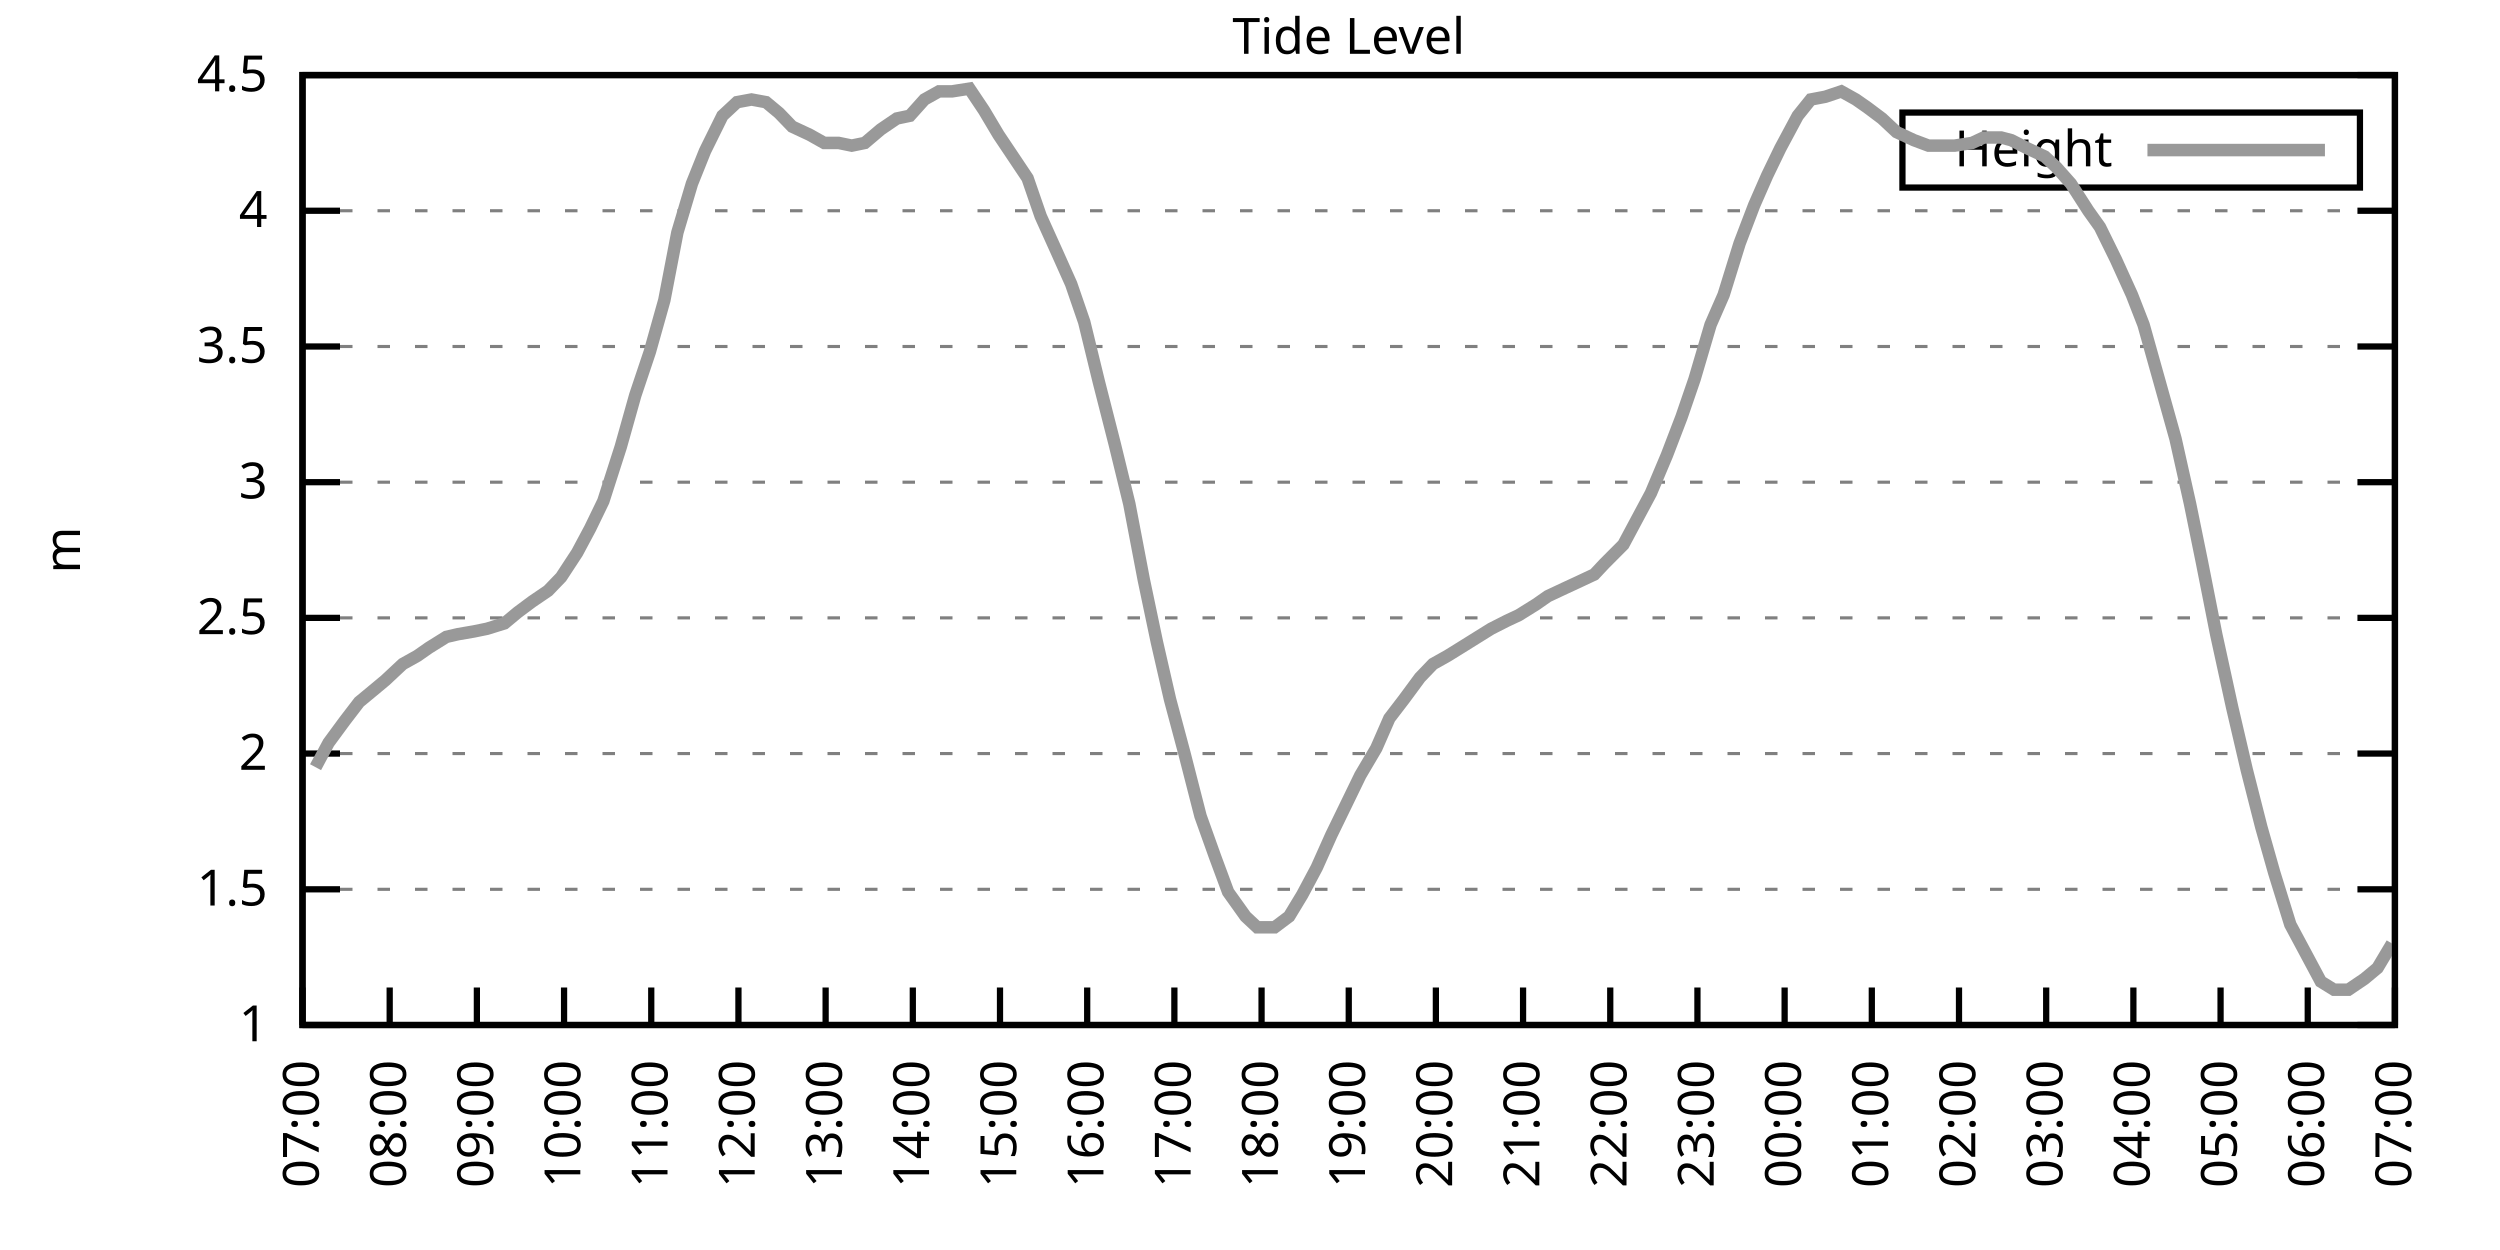
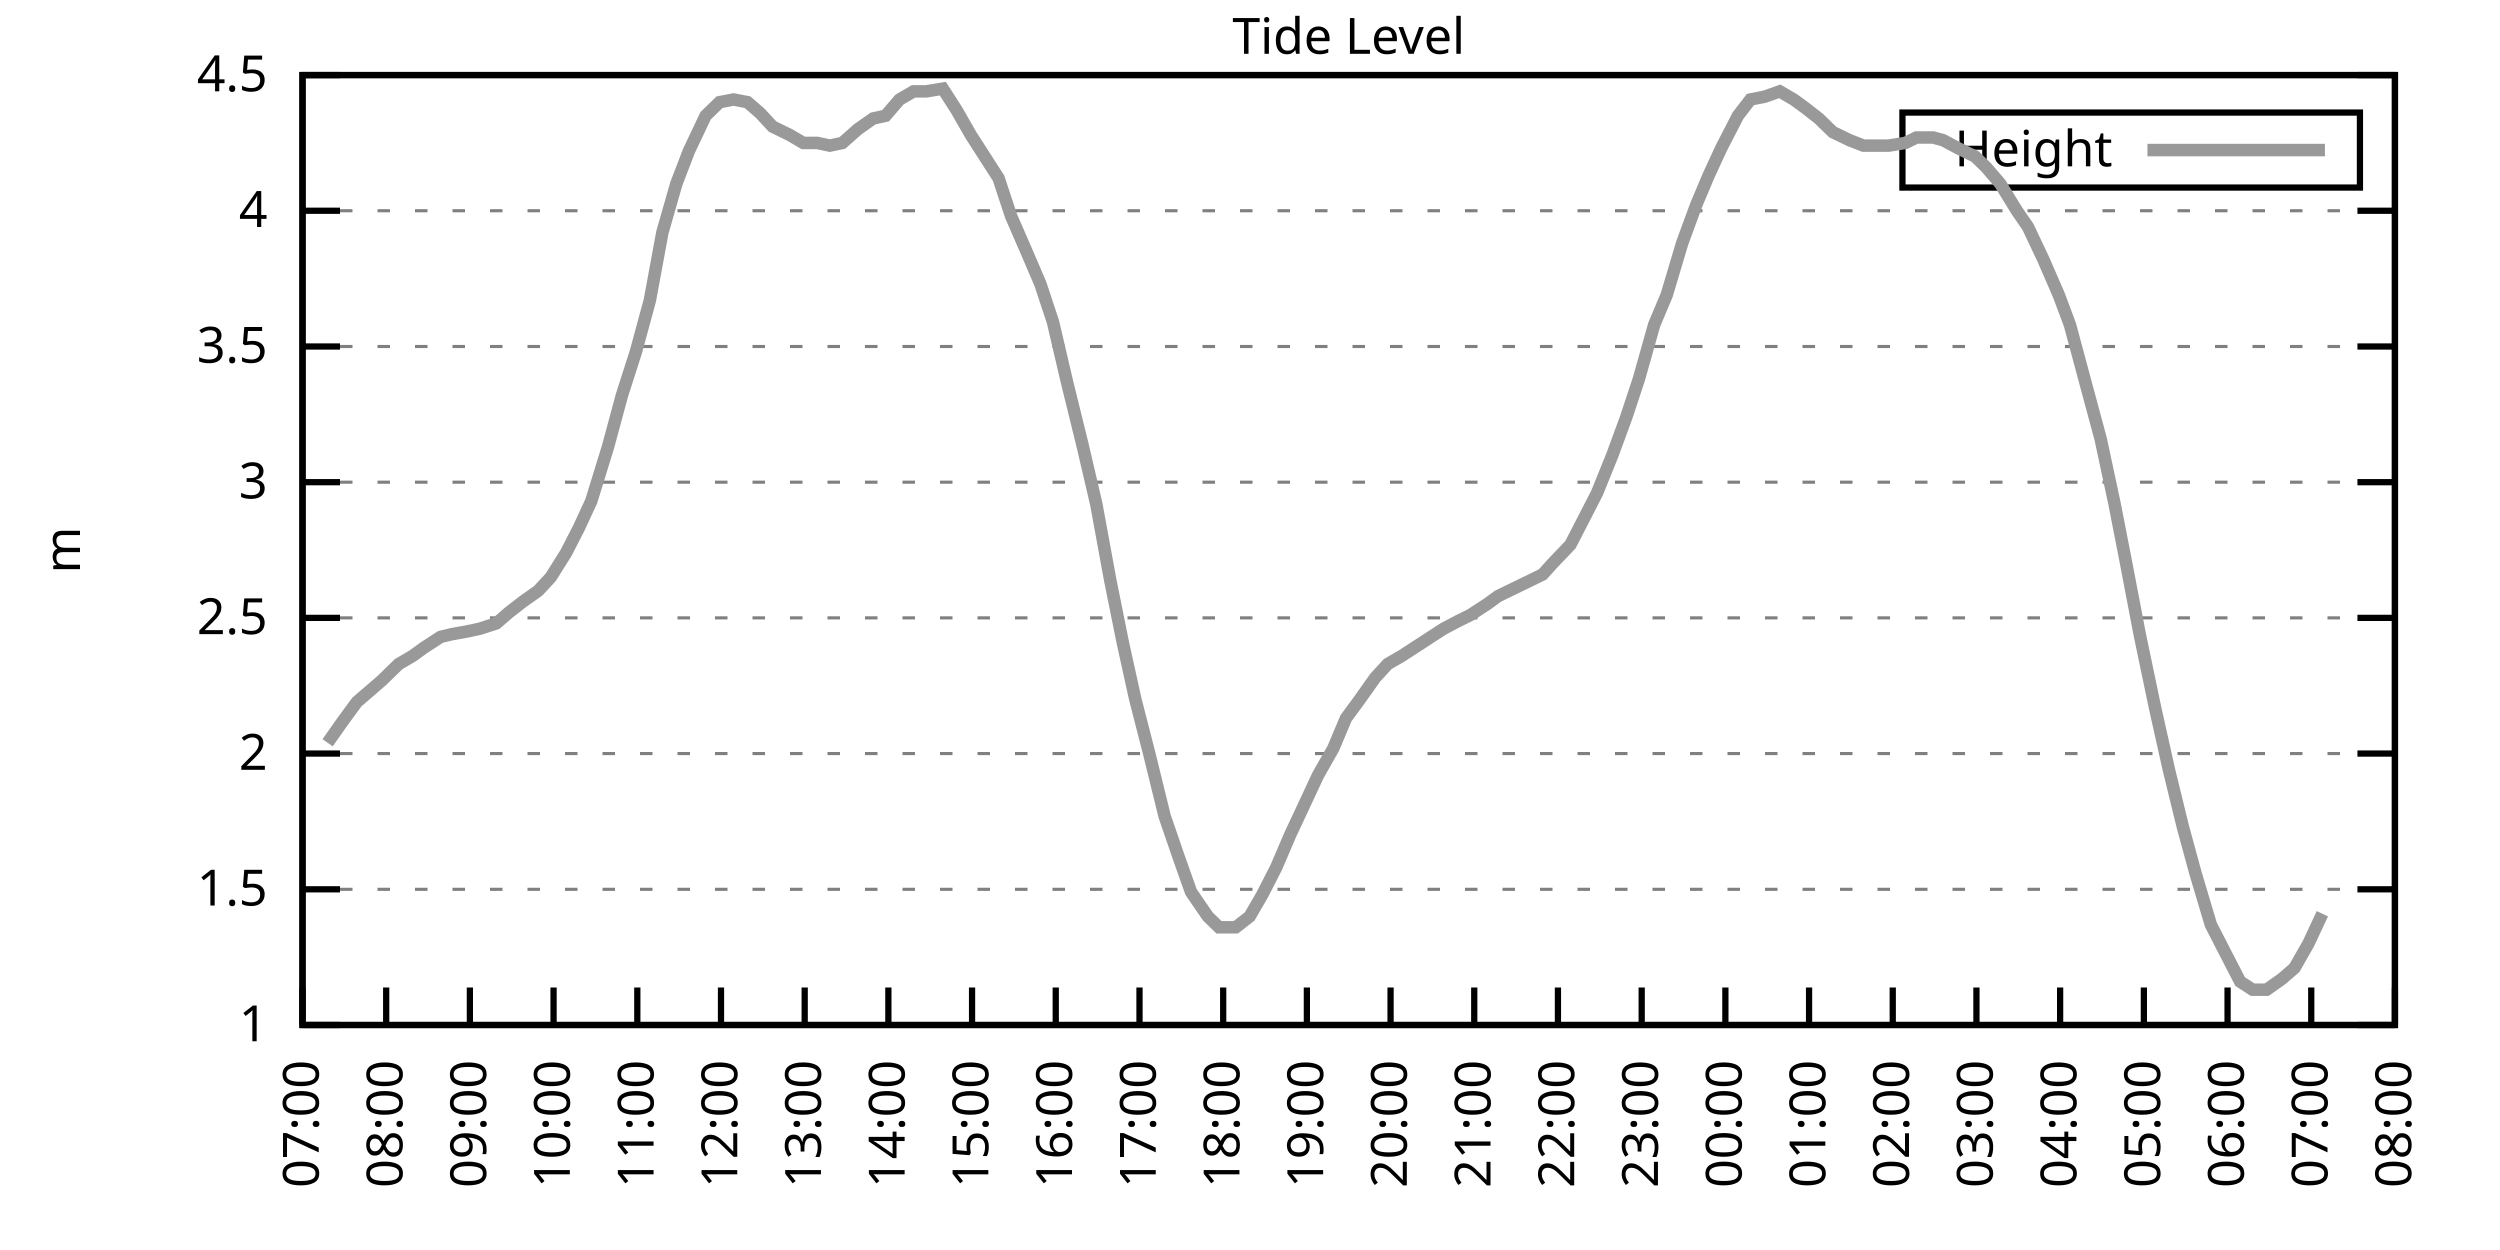
<svg xmlns="http://www.w3.org/2000/svg" xmlns:xlink="http://www.w3.org/1999/xlink" width="400" height="200" viewBox="0 0 400 200">
  <g id="gnuplot_canvas">
    <rect x="0" y="0" width="400" height="200" fill="none" />
    <defs>
      <circle id="gpDot" r="0.5" stroke-width="0.5" stroke="currentColor" />
      <path id="gpPt0" stroke-width="0.333" stroke="currentColor" d="M-1,0 h2 M0,-1 v2" />
      <path id="gpPt1" stroke-width="0.333" stroke="currentColor" d="M-1,-1 L1,1 M1,-1 L-1,1" />
      <path id="gpPt2" stroke-width="0.333" stroke="currentColor" d="M-1,0 L1,0 M0,-1 L0,1 M-1,-1 L1,1 M-1,1 L1,-1" />
      <rect id="gpPt3" stroke-width="0.333" stroke="currentColor" x="-1" y="-1" width="2" height="2" />
      <rect id="gpPt4" stroke-width="0.333" stroke="currentColor" fill="currentColor" x="-1" y="-1" width="2" height="2" />
      <circle id="gpPt5" stroke-width="0.333" stroke="currentColor" cx="0" cy="0" r="1" />
      <use xlink:href="#gpPt5" id="gpPt6" fill="currentColor" stroke="none" />
      <path id="gpPt7" stroke-width="0.333" stroke="currentColor" d="M0,-1.33 L-1.33,0.67 L1.33,0.67 z" />
      <use xlink:href="#gpPt7" id="gpPt8" fill="currentColor" stroke="none" />
      <use xlink:href="#gpPt7" id="gpPt9" stroke="currentColor" transform="rotate(180)" />
      <use xlink:href="#gpPt9" id="gpPt10" fill="currentColor" stroke="none" />
      <use xlink:href="#gpPt3" id="gpPt11" stroke="currentColor" transform="rotate(45)" />
      <use xlink:href="#gpPt11" id="gpPt12" fill="currentColor" stroke="none" />
      <path id="gpPt13" stroke-width="0.333" stroke="currentColor" d="M0,1.330 L1.265,0.411 L0.782,-1.067 L-0.782,-1.076 L-1.265,0.411 z" />
      <use xlink:href="#gpPt13" id="gpPt14" fill="currentColor" stroke="none" />
      <filter id="textbox" filterUnits="objectBoundingBox" x="0" y="0" height="1" width="1">
        <feFlood flood-color="white" flood-opacity="1" result="bgnd" />
        <feComposite in="SourceGraphic" in2="bgnd" operator="atop" />
      </filter>
      <filter id="greybox" filterUnits="objectBoundingBox" x="0" y="0" height="1" width="1">
        <feFlood flood-color="lightgrey" flood-opacity="1" result="grey" />
        <feComposite in="SourceGraphic" in2="grey" operator="atop" />
      </filter>
    </defs>
    <g fill="none" color="white" stroke="currentColor" stroke-width="1.00" stroke-linecap="butt" stroke-linejoin="miter">
</g>
    <g fill="none" color="black" stroke="currentColor" stroke-width="1.00" stroke-linecap="butt" stroke-linejoin="miter">
      <g stroke="none" shape-rendering="crispEdges">
        <polygon fill="rgb(255, 255, 255)" points="48.40,164.00 383.18,164.00 383.18,12.02 48.40,12.02 " />
      </g>
    </g>
    <g fill="none" color="black" stroke="currentColor" stroke-width="1.00" stroke-linecap="butt" stroke-linejoin="miter">
</g>
    <g fill="none" color="black" stroke="black" stroke-width="0.50" stroke-linecap="butt" stroke-linejoin="miter">
</g>
    <g fill="none" color="gray" stroke="currentColor" stroke-width="0.50" stroke-linecap="butt" stroke-linejoin="miter">
      <path stroke="gray" stroke-dasharray="2,4" class="gridline" d="M48.40,164.00 L383.19,164.00  " />
    </g>
    <g fill="none" color="gray" stroke="gray" stroke-width="1.00" stroke-linecap="butt" stroke-linejoin="miter">
</g>
    <g fill="none" color="black" stroke="currentColor" stroke-width="1.00" stroke-linecap="butt" stroke-linejoin="miter">
      <path stroke="black" d="M48.40,164.00 L54.40,164.00 M383.19,164.00 L377.19,164.00  " />
      <g transform="translate(42.80,166.60)" stroke="none" fill="black" font-family="Sans" font-size="8.00" text-anchor="end">
        <text>
          <tspan font-family="Sans"> 1</tspan>
        </text>
      </g>
    </g>
    <g fill="none" color="black" stroke="currentColor" stroke-width="1.00" stroke-linecap="butt" stroke-linejoin="miter">
</g>
    <g fill="none" color="black" stroke="black" stroke-width="0.50" stroke-linecap="butt" stroke-linejoin="miter">
</g>
    <g fill="none" color="gray" stroke="currentColor" stroke-width="0.50" stroke-linecap="butt" stroke-linejoin="miter">
      <path stroke="gray" stroke-dasharray="2,4" class="gridline" d="M48.40,142.29 L383.19,142.29  " />
    </g>
    <g fill="none" color="gray" stroke="gray" stroke-width="1.00" stroke-linecap="butt" stroke-linejoin="miter">
</g>
    <g fill="none" color="black" stroke="currentColor" stroke-width="1.00" stroke-linecap="butt" stroke-linejoin="miter">
      <path stroke="black" d="M48.40,142.29 L54.40,142.29 M383.19,142.29 L377.19,142.29  " />
      <g transform="translate(42.80,144.89)" stroke="none" fill="black" font-family="Sans" font-size="8.00" text-anchor="end">
        <text>
          <tspan font-family="Sans"> 1.5</tspan>
        </text>
      </g>
    </g>
    <g fill="none" color="black" stroke="currentColor" stroke-width="1.00" stroke-linecap="butt" stroke-linejoin="miter">
</g>
    <g fill="none" color="black" stroke="black" stroke-width="0.50" stroke-linecap="butt" stroke-linejoin="miter">
</g>
    <g fill="none" color="gray" stroke="currentColor" stroke-width="0.50" stroke-linecap="butt" stroke-linejoin="miter">
      <path stroke="gray" stroke-dasharray="2,4" class="gridline" d="M48.40,120.57 L383.19,120.57  " />
    </g>
    <g fill="none" color="gray" stroke="gray" stroke-width="1.00" stroke-linecap="butt" stroke-linejoin="miter">
</g>
    <g fill="none" color="black" stroke="currentColor" stroke-width="1.00" stroke-linecap="butt" stroke-linejoin="miter">
      <path stroke="black" d="M48.40,120.57 L54.40,120.57 M383.19,120.57 L377.19,120.57  " />
      <g transform="translate(42.80,123.17)" stroke="none" fill="black" font-family="Sans" font-size="8.00" text-anchor="end">
        <text>
          <tspan font-family="Sans"> 2</tspan>
        </text>
      </g>
    </g>
    <g fill="none" color="black" stroke="currentColor" stroke-width="1.00" stroke-linecap="butt" stroke-linejoin="miter">
</g>
    <g fill="none" color="black" stroke="black" stroke-width="0.50" stroke-linecap="butt" stroke-linejoin="miter">
</g>
    <g fill="none" color="gray" stroke="currentColor" stroke-width="0.50" stroke-linecap="butt" stroke-linejoin="miter">
      <path stroke="gray" stroke-dasharray="2,4" class="gridline" d="M48.40,98.86 L383.19,98.86  " />
    </g>
    <g fill="none" color="gray" stroke="gray" stroke-width="1.00" stroke-linecap="butt" stroke-linejoin="miter">
</g>
    <g fill="none" color="black" stroke="currentColor" stroke-width="1.00" stroke-linecap="butt" stroke-linejoin="miter">
      <path stroke="black" d="M48.40,98.86 L54.40,98.86 M383.19,98.86 L377.19,98.86  " />
      <g transform="translate(42.80,101.46)" stroke="none" fill="black" font-family="Sans" font-size="8.00" text-anchor="end">
        <text>
          <tspan font-family="Sans"> 2.5</tspan>
        </text>
      </g>
    </g>
    <g fill="none" color="black" stroke="currentColor" stroke-width="1.00" stroke-linecap="butt" stroke-linejoin="miter">
</g>
    <g fill="none" color="black" stroke="black" stroke-width="0.50" stroke-linecap="butt" stroke-linejoin="miter">
</g>
    <g fill="none" color="gray" stroke="currentColor" stroke-width="0.50" stroke-linecap="butt" stroke-linejoin="miter">
      <path stroke="gray" stroke-dasharray="2,4" class="gridline" d="M48.40,77.15 L383.19,77.15  " />
    </g>
    <g fill="none" color="gray" stroke="gray" stroke-width="1.00" stroke-linecap="butt" stroke-linejoin="miter">
</g>
    <g fill="none" color="black" stroke="currentColor" stroke-width="1.00" stroke-linecap="butt" stroke-linejoin="miter">
      <path stroke="black" d="M48.40,77.15 L54.40,77.15 M383.19,77.15 L377.19,77.15  " />
      <g transform="translate(42.80,79.75)" stroke="none" fill="black" font-family="Sans" font-size="8.00" text-anchor="end">
        <text>
          <tspan font-family="Sans"> 3</tspan>
        </text>
      </g>
    </g>
    <g fill="none" color="black" stroke="currentColor" stroke-width="1.00" stroke-linecap="butt" stroke-linejoin="miter">
</g>
    <g fill="none" color="black" stroke="black" stroke-width="0.50" stroke-linecap="butt" stroke-linejoin="miter">
</g>
    <g fill="none" color="gray" stroke="currentColor" stroke-width="0.50" stroke-linecap="butt" stroke-linejoin="miter">
      <path stroke="gray" stroke-dasharray="2,4" class="gridline" d="M48.40,55.44 L383.19,55.44  " />
    </g>
    <g fill="none" color="gray" stroke="gray" stroke-width="1.00" stroke-linecap="butt" stroke-linejoin="miter">
</g>
    <g fill="none" color="black" stroke="currentColor" stroke-width="1.00" stroke-linecap="butt" stroke-linejoin="miter">
      <path stroke="black" d="M48.40,55.44 L54.40,55.44 M383.19,55.44 L377.19,55.44  " />
      <g transform="translate(42.80,58.04)" stroke="none" fill="black" font-family="Sans" font-size="8.00" text-anchor="end">
        <text>
          <tspan font-family="Sans"> 3.5</tspan>
        </text>
      </g>
    </g>
    <g fill="none" color="black" stroke="currentColor" stroke-width="1.00" stroke-linecap="butt" stroke-linejoin="miter">
</g>
    <g fill="none" color="black" stroke="black" stroke-width="0.50" stroke-linecap="butt" stroke-linejoin="miter">
</g>
    <g fill="none" color="gray" stroke="currentColor" stroke-width="0.50" stroke-linecap="butt" stroke-linejoin="miter">
      <path stroke="gray" stroke-dasharray="2,4" class="gridline" d="M48.40,33.72 L383.19,33.72  " />
    </g>
    <g fill="none" color="gray" stroke="gray" stroke-width="1.00" stroke-linecap="butt" stroke-linejoin="miter">
</g>
    <g fill="none" color="black" stroke="currentColor" stroke-width="1.00" stroke-linecap="butt" stroke-linejoin="miter">
      <path stroke="black" d="M48.40,33.72 L54.40,33.72 M383.19,33.72 L377.19,33.72  " />
      <g transform="translate(42.80,36.32)" stroke="none" fill="black" font-family="Sans" font-size="8.00" text-anchor="end">
        <text>
          <tspan font-family="Sans"> 4</tspan>
        </text>
      </g>
    </g>
    <g fill="none" color="black" stroke="currentColor" stroke-width="1.00" stroke-linecap="butt" stroke-linejoin="miter">
</g>
    <g fill="none" color="black" stroke="black" stroke-width="0.50" stroke-linecap="butt" stroke-linejoin="miter">
</g>
    <g fill="none" color="gray" stroke="currentColor" stroke-width="0.50" stroke-linecap="butt" stroke-linejoin="miter">
      <path stroke="gray" stroke-dasharray="2,4" class="gridline" d="M48.40,12.01 L383.19,12.01  " />
    </g>
    <g fill="none" color="gray" stroke="gray" stroke-width="1.00" stroke-linecap="butt" stroke-linejoin="miter">
</g>
    <g fill="none" color="black" stroke="currentColor" stroke-width="1.00" stroke-linecap="butt" stroke-linejoin="miter">
      <path stroke="black" d="M48.40,12.01 L54.40,12.01 M383.19,12.01 L377.19,12.01  " />
      <g transform="translate(42.80,14.61)" stroke="none" fill="black" font-family="Sans" font-size="8.00" text-anchor="end">
        <text>
          <tspan font-family="Sans"> 4.5</tspan>
        </text>
      </g>
    </g>
    <g fill="none" color="black" stroke="currentColor" stroke-width="1.00" stroke-linecap="butt" stroke-linejoin="miter">
      <path stroke="black" d="M48.40,164.00 L48.40,158.00  " />
      <g transform="translate(51.00,169.60) rotate(270.00)" stroke="none" fill="black" font-family="Sans" font-size="8.00" text-anchor="end">
        <text>
          <tspan font-family="Sans">07:00</tspan>
        </text>
      </g>
    </g>
    <g fill="none" color="black" stroke="currentColor" stroke-width="1.00" stroke-linecap="butt" stroke-linejoin="miter">
-       <path stroke="black" d="M62.35,164.00 L62.35,158.00  " />
-       <g transform="translate(64.95,169.60) rotate(270.00)" stroke="none" fill="black" font-family="Sans" font-size="8.00" text-anchor="end">
+       <path stroke="black" d="M61.79,164.00 L61.79,158.00  " />
+       <g transform="translate(64.39,169.60) rotate(270.00)" stroke="none" fill="black" font-family="Sans" font-size="8.00" text-anchor="end">
        <text>
          <tspan font-family="Sans">08:00</tspan>
        </text>
      </g>
    </g>
    <g fill="none" color="black" stroke="currentColor" stroke-width="1.00" stroke-linecap="butt" stroke-linejoin="miter">
-       <path stroke="black" d="M76.30,164.00 L76.30,158.00  " />
-       <g transform="translate(78.90,169.60) rotate(270.00)" stroke="none" fill="black" font-family="Sans" font-size="8.00" text-anchor="end">
+       <path stroke="black" d="M75.18,164.00 L75.18,158.00  " />
+       <g transform="translate(77.78,169.60) rotate(270.00)" stroke="none" fill="black" font-family="Sans" font-size="8.00" text-anchor="end">
        <text>
          <tspan font-family="Sans">09:00</tspan>
        </text>
      </g>
    </g>
    <g fill="none" color="black" stroke="currentColor" stroke-width="1.00" stroke-linecap="butt" stroke-linejoin="miter">
-       <path stroke="black" d="M90.25,164.00 L90.25,158.00  " />
-       <g transform="translate(92.85,169.60) rotate(270.00)" stroke="none" fill="black" font-family="Sans" font-size="8.00" text-anchor="end">
+       <path stroke="black" d="M88.57,164.00 L88.57,158.00  " />
+       <g transform="translate(91.17,169.60) rotate(270.00)" stroke="none" fill="black" font-family="Sans" font-size="8.00" text-anchor="end">
        <text>
          <tspan font-family="Sans">10:00</tspan>
        </text>
      </g>
    </g>
    <g fill="none" color="black" stroke="currentColor" stroke-width="1.00" stroke-linecap="butt" stroke-linejoin="miter">
-       <path stroke="black" d="M104.20,164.00 L104.20,158.00  " />
-       <g transform="translate(106.80,169.60) rotate(270.00)" stroke="none" fill="black" font-family="Sans" font-size="8.00" text-anchor="end">
+       <path stroke="black" d="M101.97,164.00 L101.97,158.00  " />
+       <g transform="translate(104.57,169.60) rotate(270.00)" stroke="none" fill="black" font-family="Sans" font-size="8.00" text-anchor="end">
        <text>
          <tspan font-family="Sans">11:00</tspan>
        </text>
      </g>
    </g>
    <g fill="none" color="black" stroke="currentColor" stroke-width="1.00" stroke-linecap="butt" stroke-linejoin="miter">
-       <path stroke="black" d="M118.15,164.00 L118.15,158.00  " />
-       <g transform="translate(120.75,169.60) rotate(270.00)" stroke="none" fill="black" font-family="Sans" font-size="8.00" text-anchor="end">
+       <path stroke="black" d="M115.36,164.00 L115.36,158.00  " />
+       <g transform="translate(117.96,169.60) rotate(270.00)" stroke="none" fill="black" font-family="Sans" font-size="8.00" text-anchor="end">
        <text>
          <tspan font-family="Sans">12:00</tspan>
        </text>
      </g>
    </g>
    <g fill="none" color="black" stroke="currentColor" stroke-width="1.00" stroke-linecap="butt" stroke-linejoin="miter">
-       <path stroke="black" d="M132.10,164.00 L132.10,158.00  " />
-       <g transform="translate(134.70,169.60) rotate(270.00)" stroke="none" fill="black" font-family="Sans" font-size="8.00" text-anchor="end">
+       <path stroke="black" d="M128.75,164.00 L128.75,158.00  " />
+       <g transform="translate(131.35,169.60) rotate(270.00)" stroke="none" fill="black" font-family="Sans" font-size="8.00" text-anchor="end">
        <text>
          <tspan font-family="Sans">13:00</tspan>
        </text>
      </g>
    </g>
    <g fill="none" color="black" stroke="currentColor" stroke-width="1.00" stroke-linecap="butt" stroke-linejoin="miter">
-       <path stroke="black" d="M146.05,164.00 L146.05,158.00  " />
-       <g transform="translate(148.65,169.60) rotate(270.00)" stroke="none" fill="black" font-family="Sans" font-size="8.00" text-anchor="end">
+       <path stroke="black" d="M142.14,164.00 L142.14,158.00  " />
+       <g transform="translate(144.74,169.60) rotate(270.00)" stroke="none" fill="black" font-family="Sans" font-size="8.00" text-anchor="end">
        <text>
          <tspan font-family="Sans">14:00</tspan>
        </text>
      </g>
    </g>
    <g fill="none" color="black" stroke="currentColor" stroke-width="1.00" stroke-linecap="butt" stroke-linejoin="miter">
-       <path stroke="black" d="M160.00,164.00 L160.00,158.00  " />
-       <g transform="translate(162.60,169.60) rotate(270.00)" stroke="none" fill="black" font-family="Sans" font-size="8.00" text-anchor="end">
+       <path stroke="black" d="M155.53,164.00 L155.53,158.00  " />
+       <g transform="translate(158.13,169.60) rotate(270.00)" stroke="none" fill="black" font-family="Sans" font-size="8.00" text-anchor="end">
        <text>
          <tspan font-family="Sans">15:00</tspan>
        </text>
      </g>
    </g>
    <g fill="none" color="black" stroke="currentColor" stroke-width="1.00" stroke-linecap="butt" stroke-linejoin="miter">
-       <path stroke="black" d="M173.95,164.00 L173.95,158.00  " />
-       <g transform="translate(176.55,169.60) rotate(270.00)" stroke="none" fill="black" font-family="Sans" font-size="8.00" text-anchor="end">
+       <path stroke="black" d="M168.92,164.00 L168.92,158.00  " />
+       <g transform="translate(171.52,169.60) rotate(270.00)" stroke="none" fill="black" font-family="Sans" font-size="8.00" text-anchor="end">
        <text>
          <tspan font-family="Sans">16:00</tspan>
        </text>
      </g>
    </g>
    <g fill="none" color="black" stroke="currentColor" stroke-width="1.00" stroke-linecap="butt" stroke-linejoin="miter">
-       <path stroke="black" d="M187.90,164.00 L187.90,158.00  " />
-       <g transform="translate(190.50,169.60) rotate(270.00)" stroke="none" fill="black" font-family="Sans" font-size="8.00" text-anchor="end">
+       <path stroke="black" d="M182.32,164.00 L182.32,158.00  " />
+       <g transform="translate(184.92,169.60) rotate(270.00)" stroke="none" fill="black" font-family="Sans" font-size="8.00" text-anchor="end">
        <text>
          <tspan font-family="Sans">17:00</tspan>
        </text>
      </g>
    </g>
    <g fill="none" color="black" stroke="currentColor" stroke-width="1.00" stroke-linecap="butt" stroke-linejoin="miter">
-       <path stroke="black" d="M201.85,164.00 L201.85,158.00  " />
-       <g transform="translate(204.45,169.60) rotate(270.00)" stroke="none" fill="black" font-family="Sans" font-size="8.00" text-anchor="end">
+       <path stroke="black" d="M195.71,164.00 L195.71,158.00  " />
+       <g transform="translate(198.31,169.60) rotate(270.00)" stroke="none" fill="black" font-family="Sans" font-size="8.00" text-anchor="end">
        <text>
          <tspan font-family="Sans">18:00</tspan>
        </text>
      </g>
    </g>
    <g fill="none" color="black" stroke="currentColor" stroke-width="1.00" stroke-linecap="butt" stroke-linejoin="miter">
-       <path stroke="black" d="M215.80,164.00 L215.80,158.00  " />
-       <g transform="translate(218.40,169.60) rotate(270.00)" stroke="none" fill="black" font-family="Sans" font-size="8.00" text-anchor="end">
+       <path stroke="black" d="M209.10,164.00 L209.10,158.00  " />
+       <g transform="translate(211.70,169.60) rotate(270.00)" stroke="none" fill="black" font-family="Sans" font-size="8.00" text-anchor="end">
        <text>
          <tspan font-family="Sans">19:00</tspan>
        </text>
      </g>
    </g>
    <g fill="none" color="black" stroke="currentColor" stroke-width="1.00" stroke-linecap="butt" stroke-linejoin="miter">
-       <path stroke="black" d="M229.74,164.00 L229.74,158.00  " />
-       <g transform="translate(232.34,169.60) rotate(270.00)" stroke="none" fill="black" font-family="Sans" font-size="8.00" text-anchor="end">
+       <path stroke="black" d="M222.49,164.00 L222.49,158.00  " />
+       <g transform="translate(225.09,169.60) rotate(270.00)" stroke="none" fill="black" font-family="Sans" font-size="8.00" text-anchor="end">
        <text>
          <tspan font-family="Sans">20:00</tspan>
        </text>
      </g>
    </g>
    <g fill="none" color="black" stroke="currentColor" stroke-width="1.00" stroke-linecap="butt" stroke-linejoin="miter">
-       <path stroke="black" d="M243.69,164.00 L243.69,158.00  " />
-       <g transform="translate(246.29,169.60) rotate(270.00)" stroke="none" fill="black" font-family="Sans" font-size="8.00" text-anchor="end">
+       <path stroke="black" d="M235.88,164.00 L235.88,158.00  " />
+       <g transform="translate(238.48,169.60) rotate(270.00)" stroke="none" fill="black" font-family="Sans" font-size="8.00" text-anchor="end">
        <text>
          <tspan font-family="Sans">21:00</tspan>
        </text>
      </g>
    </g>
    <g fill="none" color="black" stroke="currentColor" stroke-width="1.00" stroke-linecap="butt" stroke-linejoin="miter">
-       <path stroke="black" d="M257.64,164.00 L257.64,158.00  " />
-       <g transform="translate(260.24,169.60) rotate(270.00)" stroke="none" fill="black" font-family="Sans" font-size="8.00" text-anchor="end">
+       <path stroke="black" d="M249.27,164.00 L249.27,158.00  " />
+       <g transform="translate(251.87,169.60) rotate(270.00)" stroke="none" fill="black" font-family="Sans" font-size="8.00" text-anchor="end">
        <text>
          <tspan font-family="Sans">22:00</tspan>
        </text>
      </g>
    </g>
    <g fill="none" color="black" stroke="currentColor" stroke-width="1.00" stroke-linecap="butt" stroke-linejoin="miter">
-       <path stroke="black" d="M271.59,164.00 L271.59,158.00  " />
-       <g transform="translate(274.19,169.60) rotate(270.00)" stroke="none" fill="black" font-family="Sans" font-size="8.00" text-anchor="end">
+       <path stroke="black" d="M262.67,164.00 L262.67,158.00  " />
+       <g transform="translate(265.27,169.60) rotate(270.00)" stroke="none" fill="black" font-family="Sans" font-size="8.00" text-anchor="end">
        <text>
          <tspan font-family="Sans">23:00</tspan>
        </text>
      </g>
    </g>
    <g fill="none" color="black" stroke="currentColor" stroke-width="1.00" stroke-linecap="butt" stroke-linejoin="miter">
-       <path stroke="black" d="M285.54,164.00 L285.54,158.00  " />
-       <g transform="translate(288.14,169.60) rotate(270.00)" stroke="none" fill="black" font-family="Sans" font-size="8.00" text-anchor="end">
+       <path stroke="black" d="M276.06,164.00 L276.06,158.00  " />
+       <g transform="translate(278.66,169.60) rotate(270.00)" stroke="none" fill="black" font-family="Sans" font-size="8.00" text-anchor="end">
        <text>
          <tspan font-family="Sans">00:00</tspan>
        </text>
      </g>
    </g>
    <g fill="none" color="black" stroke="currentColor" stroke-width="1.00" stroke-linecap="butt" stroke-linejoin="miter">
-       <path stroke="black" d="M299.49,164.00 L299.49,158.00  " />
-       <g transform="translate(302.09,169.60) rotate(270.00)" stroke="none" fill="black" font-family="Sans" font-size="8.00" text-anchor="end">
+       <path stroke="black" d="M289.45,164.00 L289.45,158.00  " />
+       <g transform="translate(292.05,169.60) rotate(270.00)" stroke="none" fill="black" font-family="Sans" font-size="8.00" text-anchor="end">
        <text>
          <tspan font-family="Sans">01:00</tspan>
        </text>
      </g>
    </g>
    <g fill="none" color="black" stroke="currentColor" stroke-width="1.00" stroke-linecap="butt" stroke-linejoin="miter">
-       <path stroke="black" d="M313.44,164.00 L313.44,158.00  " />
-       <g transform="translate(316.04,169.60) rotate(270.00)" stroke="none" fill="black" font-family="Sans" font-size="8.00" text-anchor="end">
+       <path stroke="black" d="M302.84,164.00 L302.84,158.00  " />
+       <g transform="translate(305.44,169.60) rotate(270.00)" stroke="none" fill="black" font-family="Sans" font-size="8.00" text-anchor="end">
        <text>
          <tspan font-family="Sans">02:00</tspan>
        </text>
      </g>
    </g>
    <g fill="none" color="black" stroke="currentColor" stroke-width="1.00" stroke-linecap="butt" stroke-linejoin="miter">
-       <path stroke="black" d="M327.39,164.00 L327.39,158.00  " />
-       <g transform="translate(329.99,169.60) rotate(270.00)" stroke="none" fill="black" font-family="Sans" font-size="8.00" text-anchor="end">
+       <path stroke="black" d="M316.23,164.00 L316.23,158.00  " />
+       <g transform="translate(318.83,169.60) rotate(270.00)" stroke="none" fill="black" font-family="Sans" font-size="8.00" text-anchor="end">
        <text>
          <tspan font-family="Sans">03:00</tspan>
        </text>
      </g>
    </g>
    <g fill="none" color="black" stroke="currentColor" stroke-width="1.00" stroke-linecap="butt" stroke-linejoin="miter">
-       <path stroke="black" d="M341.34,164.00 L341.34,158.00  " />
-       <g transform="translate(343.94,169.60) rotate(270.00)" stroke="none" fill="black" font-family="Sans" font-size="8.00" text-anchor="end">
+       <path stroke="black" d="M329.62,164.00 L329.62,158.00  " />
+       <g transform="translate(332.22,169.60) rotate(270.00)" stroke="none" fill="black" font-family="Sans" font-size="8.00" text-anchor="end">
        <text>
          <tspan font-family="Sans">04:00</tspan>
        </text>
      </g>
    </g>
    <g fill="none" color="black" stroke="currentColor" stroke-width="1.00" stroke-linecap="butt" stroke-linejoin="miter">
-       <path stroke="black" d="M355.29,164.00 L355.29,158.00  " />
-       <g transform="translate(357.89,169.60) rotate(270.00)" stroke="none" fill="black" font-family="Sans" font-size="8.00" text-anchor="end">
+       <path stroke="black" d="M343.02,164.00 L343.02,158.00  " />
+       <g transform="translate(345.62,169.60) rotate(270.00)" stroke="none" fill="black" font-family="Sans" font-size="8.00" text-anchor="end">
        <text>
          <tspan font-family="Sans">05:00</tspan>
        </text>
      </g>
    </g>
    <g fill="none" color="black" stroke="currentColor" stroke-width="1.00" stroke-linecap="butt" stroke-linejoin="miter">
-       <path stroke="black" d="M369.24,164.00 L369.24,158.00  " />
-       <g transform="translate(371.84,169.60) rotate(270.00)" stroke="none" fill="black" font-family="Sans" font-size="8.00" text-anchor="end">
+       <path stroke="black" d="M356.41,164.00 L356.41,158.00  " />
+       <g transform="translate(359.01,169.60) rotate(270.00)" stroke="none" fill="black" font-family="Sans" font-size="8.00" text-anchor="end">
        <text>
          <tspan font-family="Sans">06:00</tspan>
+         </text>
+       </g>
+     </g>
+     <g fill="none" color="black" stroke="currentColor" stroke-width="1.00" stroke-linecap="butt" stroke-linejoin="miter">
+       <path stroke="black" d="M369.80,164.00 L369.80,158.00  " />
+       <g transform="translate(372.40,169.60) rotate(270.00)" stroke="none" fill="black" font-family="Sans" font-size="8.00" text-anchor="end">
+         <text>
+           <tspan font-family="Sans">07:00</tspan>
        </text>
      </g>
    </g>
    <g fill="none" color="black" stroke="currentColor" stroke-width="1.00" stroke-linecap="butt" stroke-linejoin="miter">
      <path stroke="black" d="M383.19,164.00 L383.19,158.00  " />
      <g transform="translate(385.79,169.60) rotate(270.00)" stroke="none" fill="black" font-family="Sans" font-size="8.00" text-anchor="end">
        <text>
-           <tspan font-family="Sans">07:00</tspan>
+           <tspan font-family="Sans">08:00</tspan>
        </text>
      </g>
    </g>
    <g fill="none" color="black" stroke="currentColor" stroke-width="1.00" stroke-linecap="butt" stroke-linejoin="miter">
</g>
    <g fill="none" color="black" stroke="currentColor" stroke-width="1.00" stroke-linecap="butt" stroke-linejoin="miter">
      <path stroke="black" d="M48.40,12.01 L48.40,164.00 L383.19,164.00 L383.19,12.01 L48.40,12.01 Z  " />
    </g>
    <g fill="none" color="black" stroke="currentColor" stroke-width="1.00" stroke-linecap="butt" stroke-linejoin="miter">
</g>
    <g fill="none" color="black" stroke="currentColor" stroke-width="1.00" stroke-linecap="butt" stroke-linejoin="miter">
      <path stroke="black" d="M304.39,30.01 L304.39,18.01 L377.59,18.01 L377.59,30.01 L304.39,30.01 Z  " />
    </g>
    <g id="Tide_level_plot_1">
      <g fill="none" color="white" stroke="black" stroke-width="2.00" stroke-linecap="butt" stroke-linejoin="miter">
</g>
      <g fill="none" color="black" stroke="currentColor" stroke-width="2.00" stroke-linecap="butt" stroke-linejoin="miter">
        <g transform="translate(337.99,26.61)" stroke="none" fill="black" font-family="Sans" font-size="8.00" text-anchor="end">
          <text>
            <tspan font-family="Sans">Height</tspan>
          </text>
        </g>
      </g>
      <g fill="none" color="black" stroke="currentColor" stroke-width="2.00" stroke-linecap="butt" stroke-linejoin="miter">
-         <path stroke="rgb(153, 153, 153)" d="M343.59,24.01 L371.99,24.01 M50.49,122.75 L52.58,118.84 L55.14,115.36 L57.47,112.32 L59.56,110.59 L61.65,108.85   L64.44,106.24 L66.77,104.94 L68.63,103.64 L71.42,101.90 L73.28,101.47 L75.83,101.03 L77.93,100.60 L80.72,99.73   L82.81,97.99 L85.13,96.26 L87.69,94.52 L89.78,92.35 L92.34,88.44 L94.43,84.53 L96.53,80.19 L99.32,71.50   L101.64,63.25 L103.97,56.30 L106.29,48.05 L108.38,37.20 L110.71,29.38 L112.80,24.17 L115.59,18.52 L117.92,16.35   L120.24,15.92 L122.57,16.35 L124.66,18.09 L126.75,20.26 L129.54,21.56 L131.87,22.87 L134.19,22.87 L136.28,23.30   L138.37,22.87 L140.93,20.70 L143.49,18.96 L145.58,18.52 L147.91,15.92 L150.23,14.62 L152.32,14.62 L155.11,14.18   L157.44,17.66 L159.76,21.56 L162.09,25.04 L164.41,28.51 L166.51,34.59 L169.06,40.24 L171.39,45.45 L173.48,51.53   L175.81,61.08 L178.36,71.07 L180.69,80.62 L183.01,92.78 L185.11,102.77 L187.20,111.89 L189.52,120.57 L192.08,130.56   L194.41,137.08 L196.50,142.72 L199.29,146.63 L201.15,148.37 L203.94,148.37 L206.26,146.63 L208.36,143.16 L210.68,138.81   L213.01,133.60 L215.33,128.83 L217.65,124.05 L220.21,119.71 L222.30,114.93 L224.63,111.89 L227.19,108.42 L229.28,106.24   L231.60,104.94 L233.70,103.64 L236.49,101.90 L238.58,100.60 L241.14,99.30 L243.00,98.43 L245.79,96.69 L247.65,95.39   L250.44,94.08 L252.30,93.22 L255.09,91.91 L256.71,90.18 L259.74,87.14 L261.83,83.23 L264.15,78.89 L266.71,72.81   L269.04,66.73 L271.13,60.65 L273.69,51.96 L275.78,47.18 L278.34,38.93 L280.66,32.85 L282.75,28.08 L284.85,23.73   L287.64,18.52 L289.73,15.92 L292.05,15.48 L294.61,14.62 L296.94,15.92 L298.80,17.22 L301.12,18.96 L303.44,21.13   L306.23,22.43 L308.56,23.30 L310.88,23.30 L312.74,23.30 L315.53,22.87 L317.39,22.00 L320.18,22.00 L321.81,22.43   L324.37,23.73 L327.16,25.04 L329.02,26.77 L331.34,29.38 L334.13,33.72 L335.99,36.33 L338.55,41.54 L341.11,47.18   L342.97,51.96 L345.53,61.08 L348.08,70.20 L350.41,80.62 L352.27,89.74 L354.59,101.47 L357.15,113.19 L359.48,123.18   L361.80,132.30 L363.89,139.68 L366.45,147.93 L368.78,152.28 L371.33,157.05 L373.43,158.35 L375.75,158.35 L378.31,156.62   L380.40,154.88 L382.73,150.97  " />
+         <path stroke="rgb(153, 153, 153)" d="M343.59,24.01 L371.99,24.01 M52.42,118.84 L54.87,115.36 L57.10,112.32 L59.11,110.59 L61.12,108.85 L63.80,106.24   L66.03,104.94 L67.82,103.64 L70.50,101.90 L72.28,101.47 L74.74,101.03 L76.75,100.60 L79.42,99.73 L81.43,97.99   L83.66,96.26 L86.12,94.52 L88.13,92.35 L90.58,88.44 L92.59,84.53 L94.60,80.19 L97.28,71.50 L99.51,63.25   L101.74,56.30 L103.98,48.05 L105.98,37.20 L108.22,29.38 L110.22,24.17 L112.90,18.52 L115.13,16.35 L117.37,15.92   L119.60,16.35 L121.61,18.09 L123.62,20.26 L126.29,21.56 L128.53,22.87 L130.76,22.87 L132.77,23.30 L134.78,22.87   L137.23,20.70 L139.69,18.96 L141.69,18.52 L143.93,15.92 L146.16,14.62 L148.17,14.62 L150.85,14.18 L153.08,17.66   L155.31,21.56 L157.54,25.04 L159.77,28.51 L161.78,34.59 L164.24,40.24 L166.47,45.45 L168.48,51.53 L170.71,61.08   L173.17,71.07 L175.40,80.62 L177.63,92.78 L179.64,102.77 L181.65,111.89 L183.88,120.57 L186.33,130.56 L188.57,137.08   L190.57,142.72 L193.25,146.63 L195.04,148.37 L197.72,148.37 L199.95,146.63 L201.96,143.16 L204.19,138.81 L206.42,133.60   L208.65,128.83 L210.88,124.05 L213.34,119.71 L215.35,114.93 L217.58,111.89 L220.04,108.42 L222.04,106.24 L224.28,104.94   L226.29,103.64 L228.96,101.90 L230.97,100.60 L233.43,99.30 L235.21,98.43 L237.89,96.69 L239.68,95.39 L242.36,94.08   L244.14,93.22 L246.82,91.91 L248.38,90.18 L251.28,87.14 L253.29,83.23 L255.52,78.89 L257.98,72.81 L260.21,66.73   L262.22,60.65 L264.67,51.96 L266.68,47.18 L269.14,38.93 L271.37,32.85 L273.38,28.08 L275.39,23.73 L278.07,18.52   L280.07,15.92 L282.31,15.48 L284.76,14.62 L286.99,15.92 L288.78,17.22 L291.01,18.96 L293.24,21.13 L295.92,22.43   L298.15,23.30 L300.39,23.30 L302.17,23.30 L304.85,22.87 L306.63,22.00 L309.31,22.00 L310.88,22.43 L313.33,23.73   L316.01,25.04 L317.79,26.77 L320.03,29.38 L322.70,33.72 L324.49,36.33 L326.95,41.54 L329.40,47.18 L331.19,51.96   L333.64,61.08 L336.10,70.20 L338.33,80.62 L340.11,89.74 L342.35,101.47 L344.80,113.19 L347.03,123.18 L349.26,132.30   L351.27,139.68 L353.73,147.93 L355.96,152.28 L358.42,157.05 L360.42,158.35 L362.66,158.35 L365.11,156.62 L367.12,154.88   L369.35,150.97 L371.58,146.20  " />
      </g>
    </g>
    <g fill="none" color="black" stroke="currentColor" stroke-width="2.00" stroke-linecap="butt" stroke-linejoin="miter">
</g>
    <g fill="none" color="black" stroke="black" stroke-width="1.00" stroke-linecap="butt" stroke-linejoin="miter">
</g>
    <g fill="none" color="black" stroke="currentColor" stroke-width="1.00" stroke-linecap="butt" stroke-linejoin="miter">
      <path stroke="black" d="M48.40,12.01 L48.40,164.00 L383.19,164.00 L383.19,12.01 L48.40,12.01 Z  " />
      <g transform="translate(12.80,88.01) rotate(270.00)" stroke="none" fill="black" font-family="Sans" font-size="8.00" text-anchor="middle">
        <text>
          <tspan font-family="Sans">m</tspan>
        </text>
      </g>
    </g>
    <g fill="none" color="black" stroke="currentColor" stroke-width="1.00" stroke-linecap="butt" stroke-linejoin="miter">
</g>
    <g fill="none" color="black" stroke="currentColor" stroke-width="1.00" stroke-linecap="butt" stroke-linejoin="miter">
      <g transform="translate(215.79,8.61)" stroke="none" fill="black" font-family="Sans" font-size="8.00" text-anchor="middle">
        <text>
          <tspan font-family="Sans">Tide Level</tspan>
        </text>
      </g>
    </g>
    <g fill="none" color="black" stroke="currentColor" stroke-width="1.00" stroke-linecap="butt" stroke-linejoin="miter">
</g>
  </g>
</svg>
